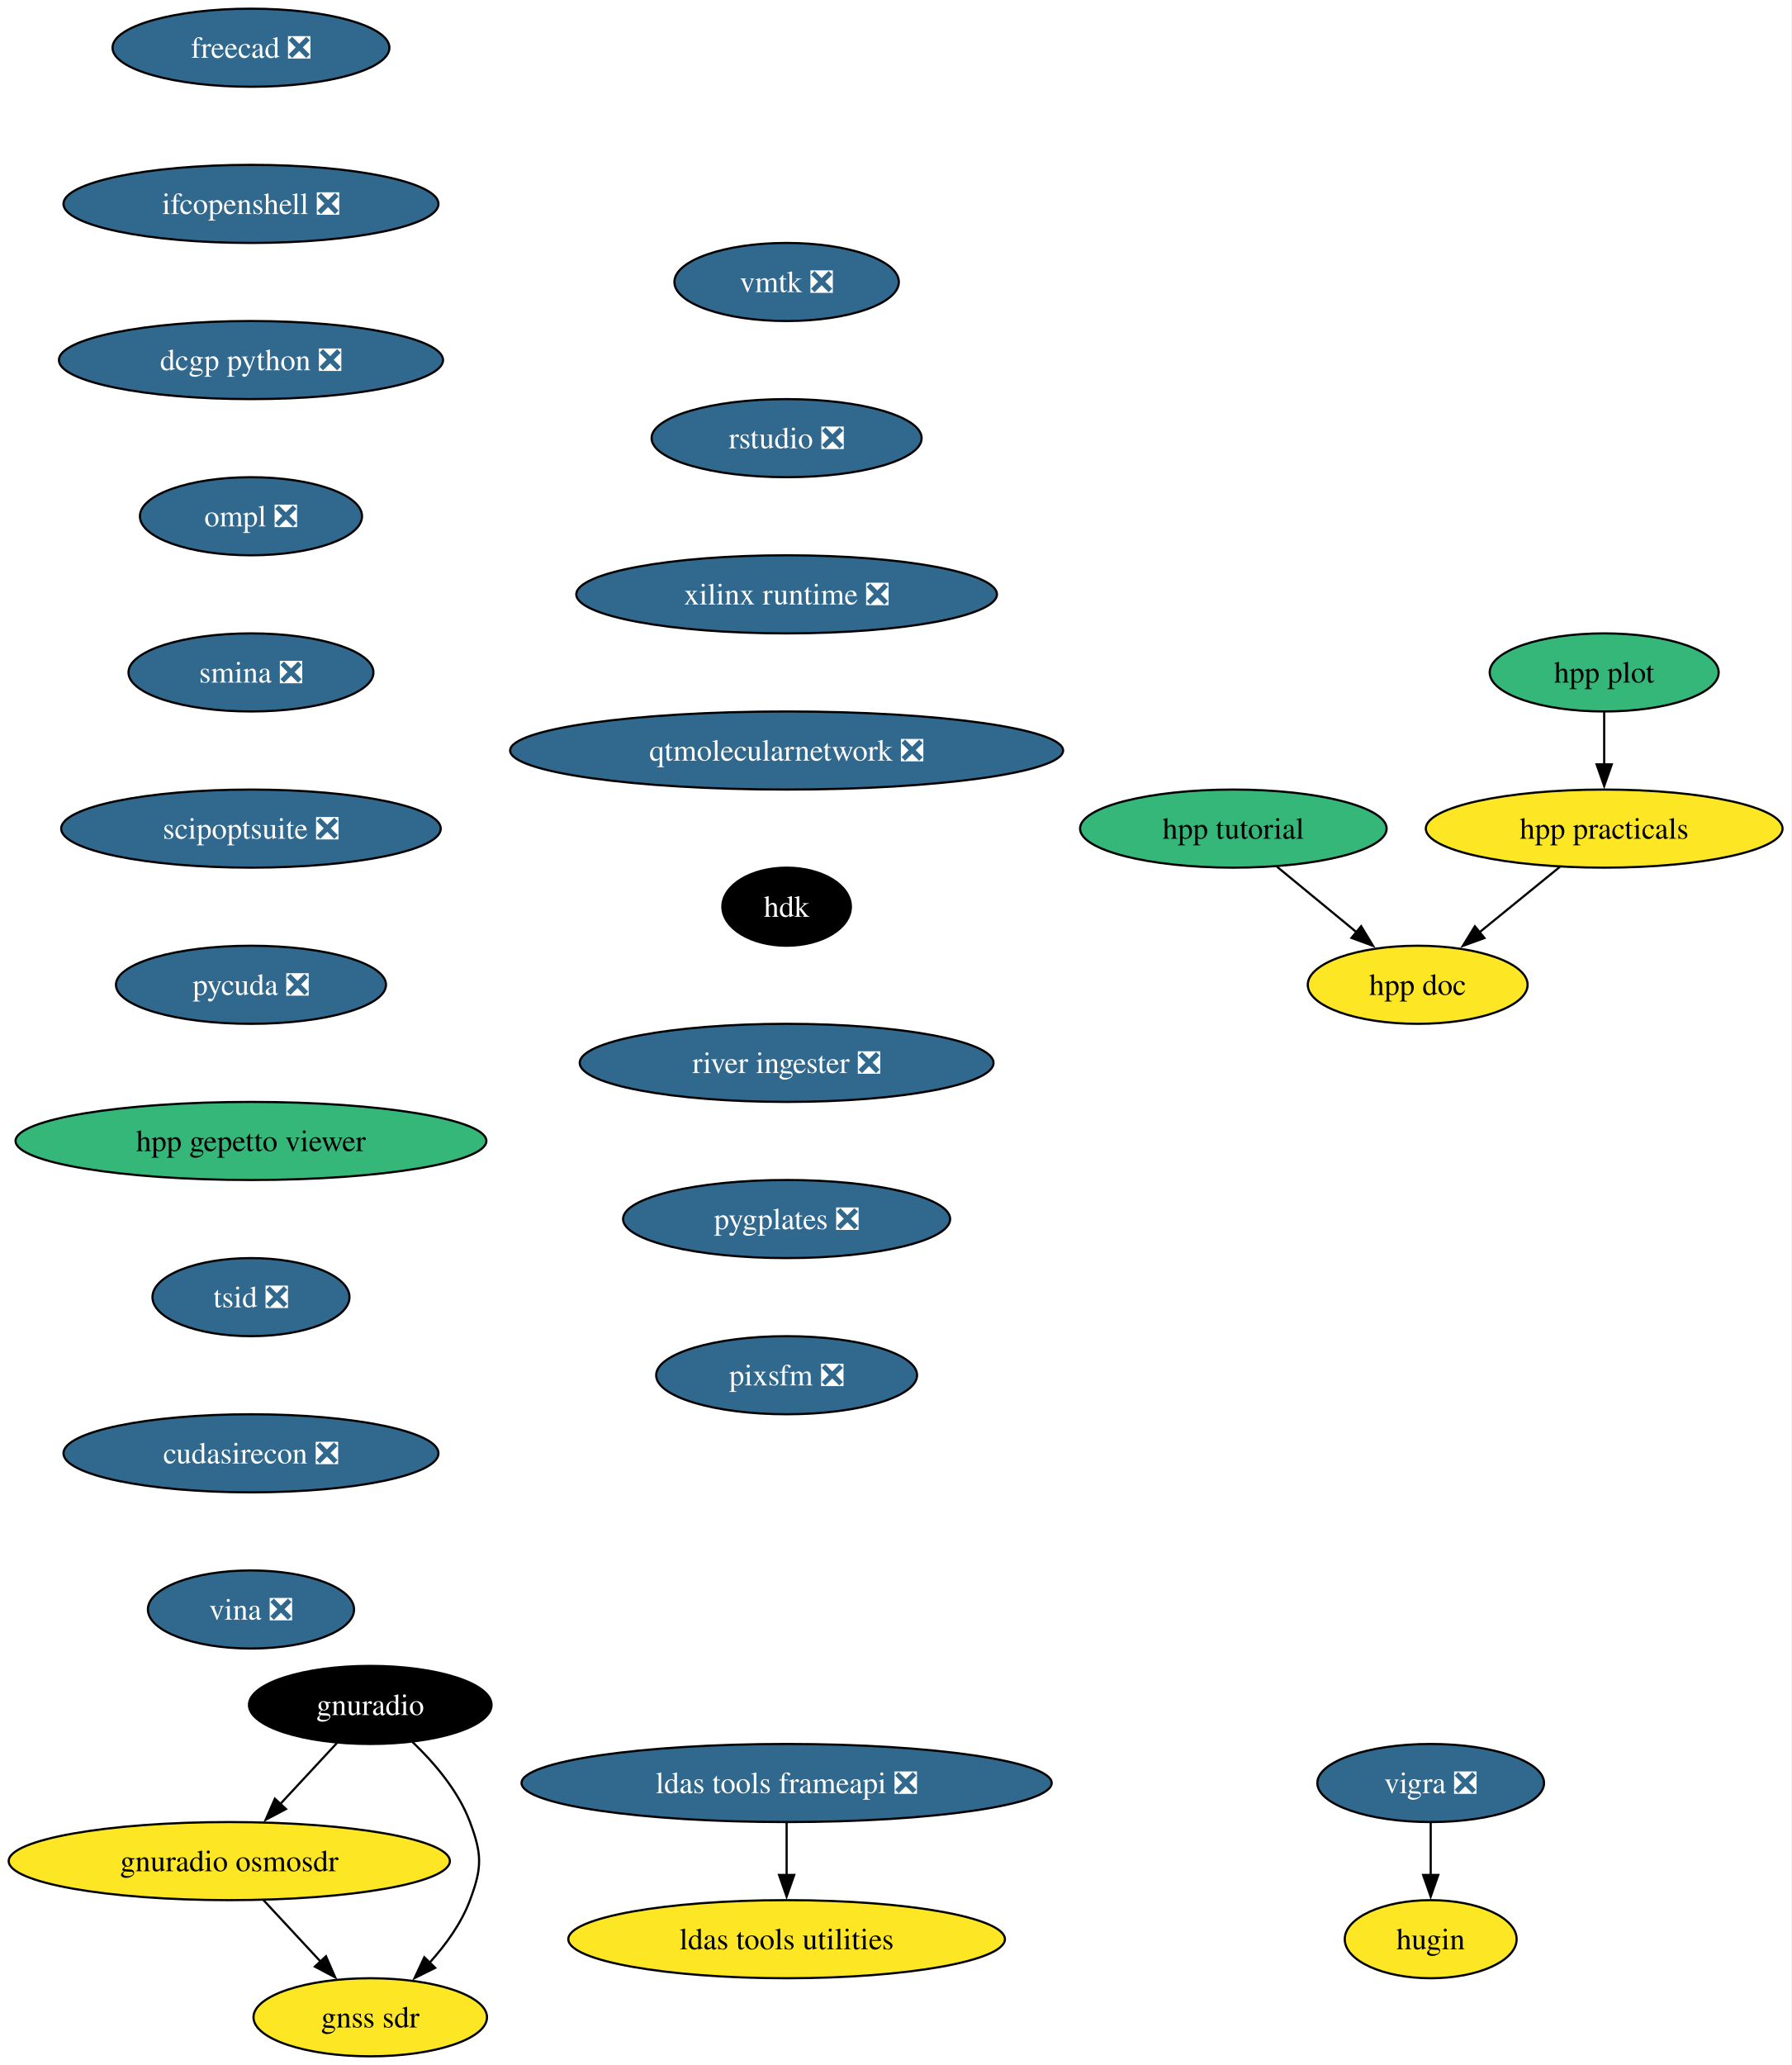
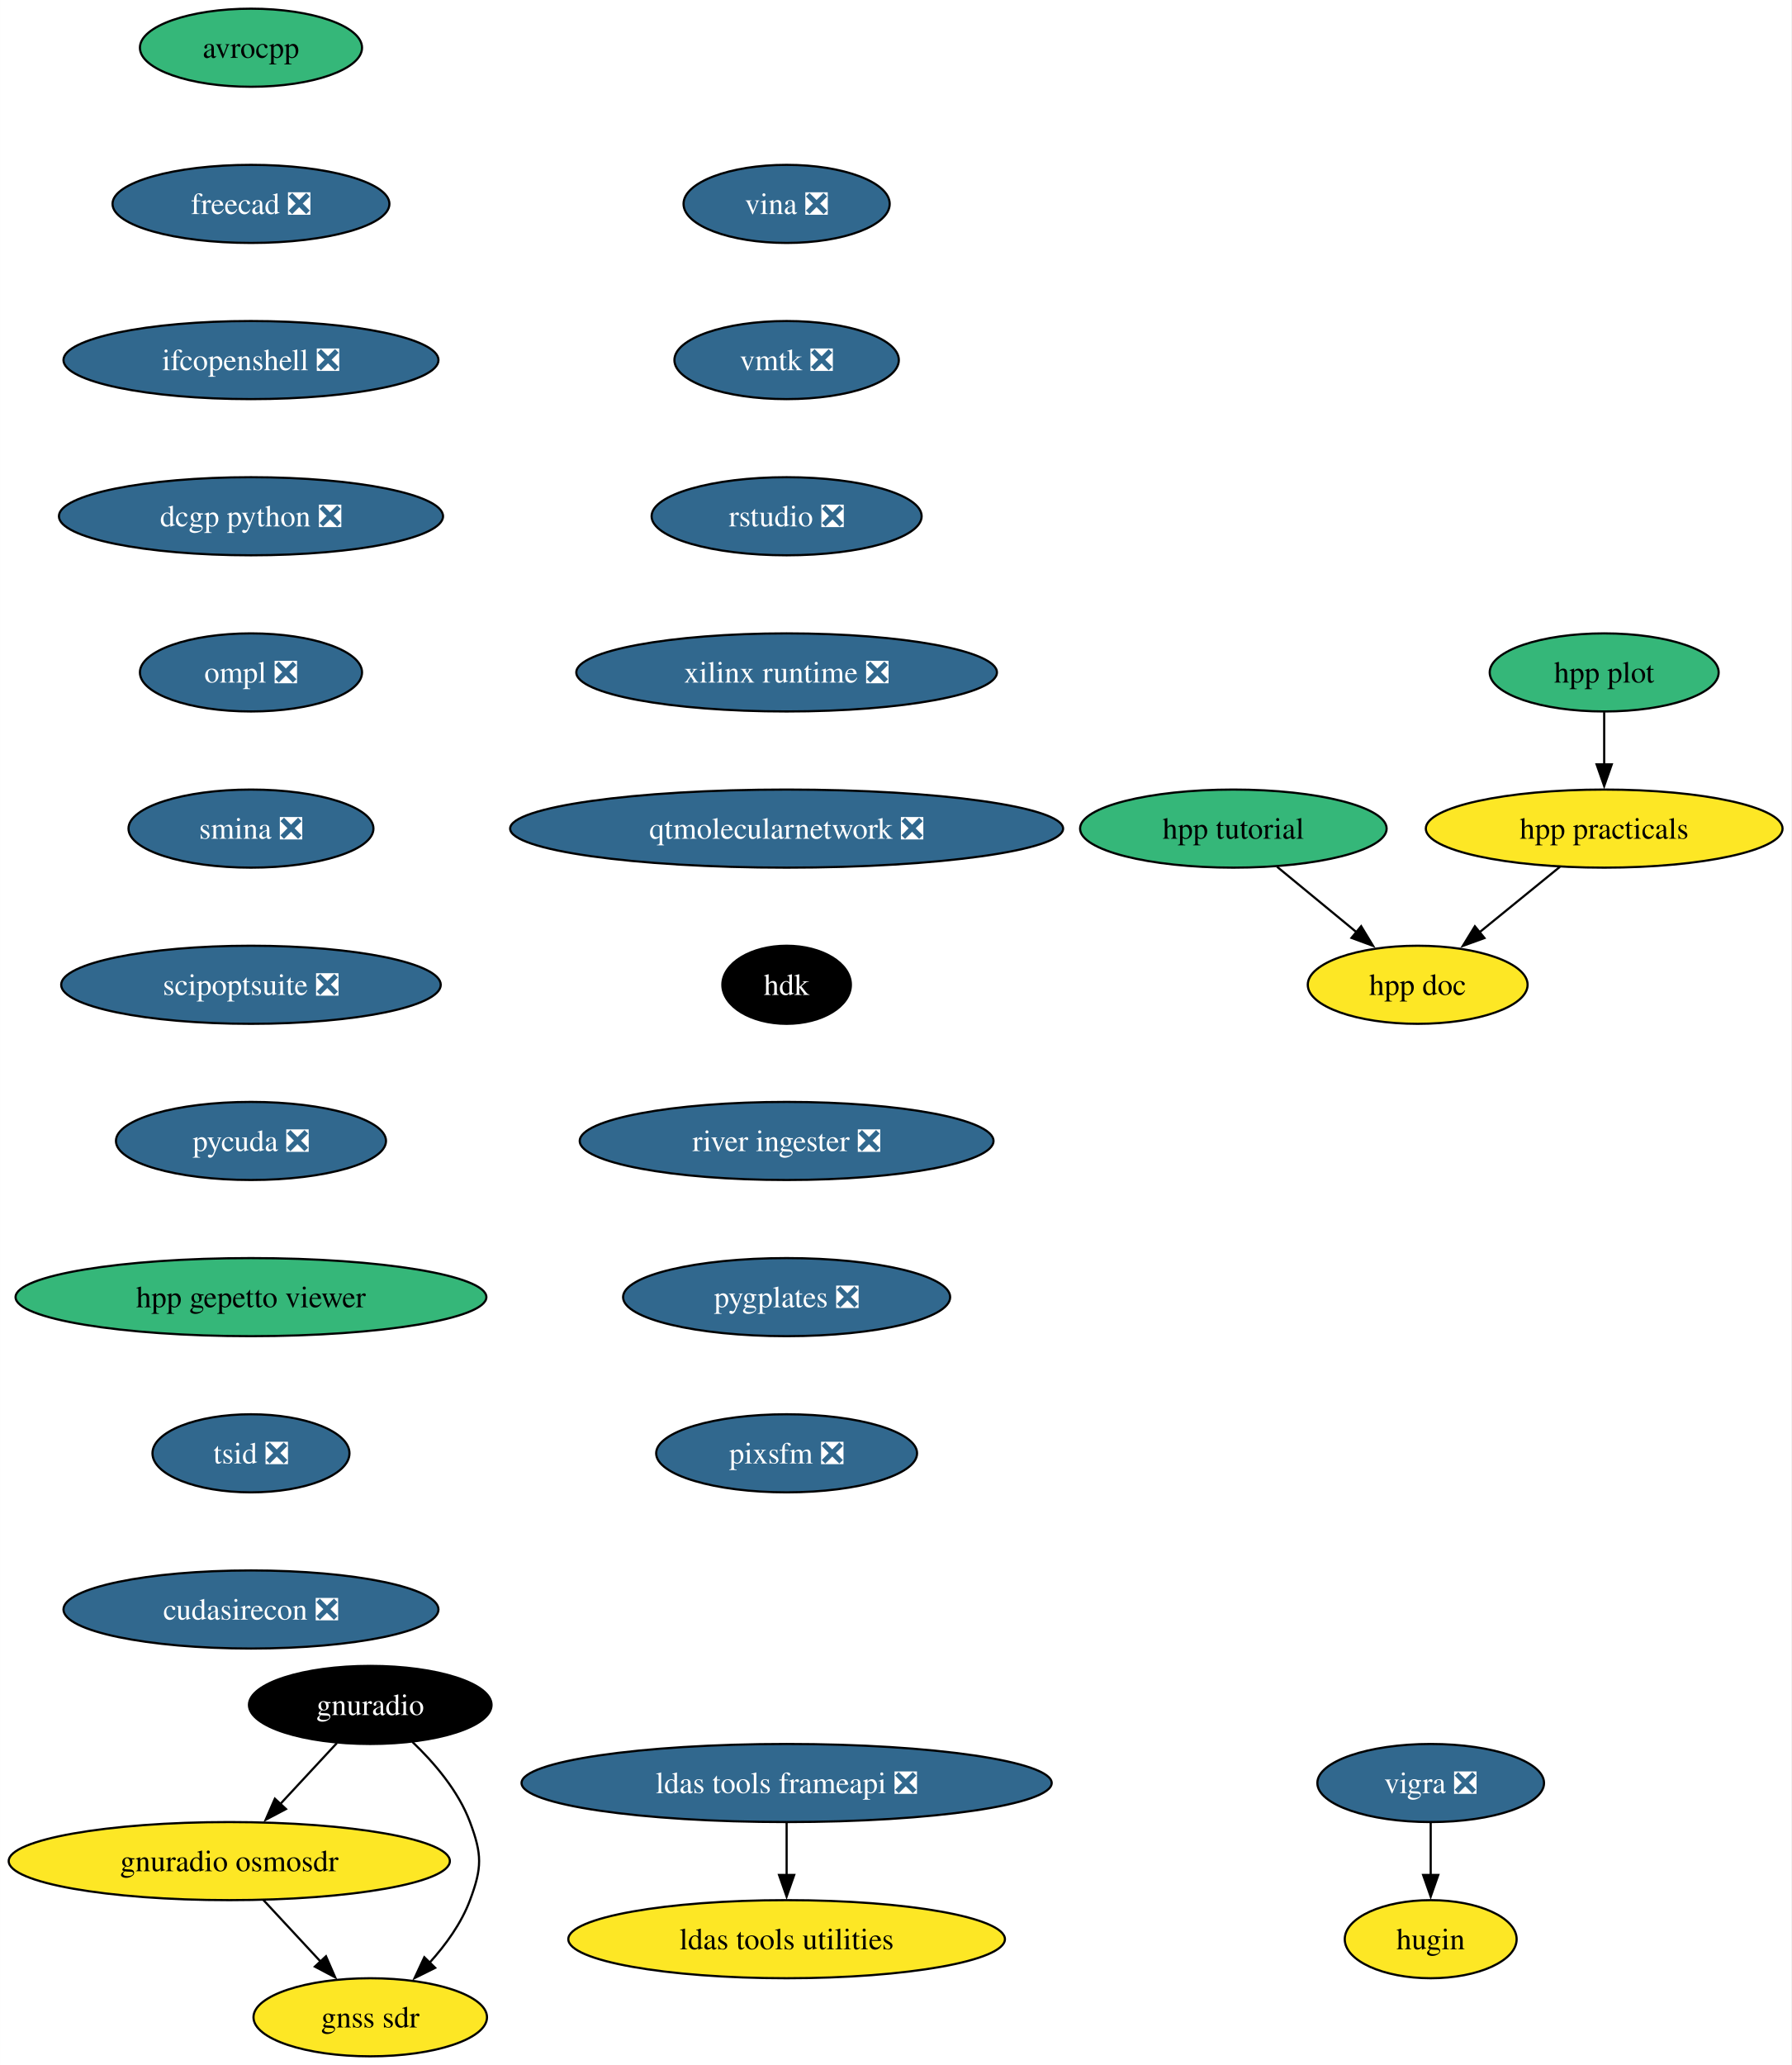
<svg xmlns="http://www.w3.org/2000/svg" xmlns:xlink="http://www.w3.org/1999/xlink" width="826pt" height="952pt" viewBox="0.00 0.00 825.96 952.00">
  <g id="graph0" class="graph" transform="scale(1 1) rotate(0) translate(4 948)">
    <polygon fill="white" stroke="none" points="-4,4 -4,-948 821.96,-948 821.96,4 -4,4" />
    <g id="node1" class="node">
      <g id="a_node1">
+         <a xlink:href="https://github.com/conda-forge/avrocpp-feedstock" xlink:title="avrocpp">
+           <ellipse fill="#35b779" stroke="black" cx="111.71" cy="-926" rx="51.21" ry="18" />
+           <text text-anchor="middle" x="111.71" y="-921.33" font-family="Times,serif" font-size="14.00">avrocpp</text>
+         </a>
+       </g>
+     </g>
+     <g id="node2" class="node">
+       <g id="a_node2">
+         <a xlink:href="https://github.com/conda-forge/freecad-feedstock/pull/121" xlink:title="freecad ❎">
+           <ellipse fill="#31688e" stroke="black" cx="111.71" cy="-854" rx="63.84" ry="18" />
+           <text text-anchor="middle" x="111.71" y="-849.33" font-family="Times,serif" font-size="14.00" fill="white">freecad ❎</text>
+         </a>
+       </g>
+     </g>
+     <g id="node5" class="node">
+       <g id="a_node5">
+         <a xlink:href="https://github.com/conda-forge/ifcopenshell-feedstock/pull/46" xlink:title="ifcopenshell ❎">
+           <ellipse fill="#31688e" stroke="black" cx="111.71" cy="-782" rx="86.46" ry="18" />
+           <text text-anchor="middle" x="111.71" y="-777.33" font-family="Times,serif" font-size="14.00" fill="white">ifcopenshell ❎</text>
+         </a>
+       </g>
+     </g>
+     <g id="node3" class="node">
+       <g id="a_node3">
        <a xlink:href="https://github.com/conda-forge/vigra-feedstock/pull/131" xlink:title="vigra ❎">
          <ellipse fill="#31688e" stroke="black" cx="655.71" cy="-126" rx="52.26" ry="18" />
          <text text-anchor="middle" x="655.71" y="-121.33" font-family="Times,serif" font-size="14.00" fill="white">vigra ❎</text>
        </a>
      </g>
    </g>
-     <g id="node2" class="node">
-       <g id="a_node2">
+     <g id="node4" class="node">
+       <g id="a_node4">
        <a xlink:href="https://github.com/conda-forge/hugin-feedstock" xlink:title="hugin">
          <ellipse fill="#fde725" stroke="black" cx="655.71" cy="-54" rx="39.63" ry="18" />
          <text text-anchor="middle" x="655.71" y="-49.33" font-family="Times,serif" font-size="14.00">hugin</text>
        </a>
      </g>
    </g>
-     <g id="edge1" class="edge">
+     <g id="edge2" class="edge">
      <path fill="none" stroke="black" d="M655.71,-107.7C655.71,-100.41 655.71,-91.73 655.71,-83.54" />
      <polygon fill="black" stroke="black" points="659.21,-83.62 655.71,-73.62 652.21,-83.62 659.21,-83.62" />
    </g>
-     <g id="node3" class="node">
-       <g id="a_node3">
-         <a xlink:href="https://github.com/conda-forge/freecad-feedstock/pull/121" xlink:title="freecad ❎">
-           <ellipse fill="#31688e" stroke="black" cx="111.71" cy="-926" rx="63.84" ry="18" />
-           <text text-anchor="middle" x="111.71" y="-921.33" font-family="Times,serif" font-size="14.00" fill="white">freecad ❎</text>
-         </a>
-       </g>
-     </g>
-     <g id="node4" class="node">
-       <g id="a_node4">
-         <a xlink:href="https://github.com/conda-forge/ifcopenshell-feedstock/pull/46" xlink:title="ifcopenshell ❎">
-           <ellipse fill="#31688e" stroke="black" cx="111.71" cy="-854" rx="86.46" ry="18" />
-           <text text-anchor="middle" x="111.71" y="-849.33" font-family="Times,serif" font-size="14.00" fill="white">ifcopenshell ❎</text>
-         </a>
-       </g>
-     </g>
-     <g id="node7" class="node">
-       <g id="a_node7">
+     <g id="node8" class="node">
+       <g id="a_node8">
        <a xlink:href="https://github.com/conda-forge/dcgp-python-feedstock/pull/24" xlink:title="dcgp python ❎">
-           <ellipse fill="#31688e" stroke="black" cx="111.71" cy="-782" rx="88.56" ry="18" />
-           <text text-anchor="middle" x="111.71" y="-777.33" font-family="Times,serif" font-size="14.00" fill="white">dcgp python ❎</text>
-         </a>
-       </g>
-     </g>
-     <g id="node5" class="node">
-       <g id="a_node5">
+           <ellipse fill="#31688e" stroke="black" cx="111.71" cy="-710" rx="88.56" ry="18" />
+           <text text-anchor="middle" x="111.71" y="-705.33" font-family="Times,serif" font-size="14.00" fill="white">dcgp python ❎</text>
+         </a>
+       </g>
+     </g>
+     <g id="node6" class="node">
+       <g id="a_node6">
        <a xlink:href="https://github.com/conda-forge/ldas-tools-frameapi-feedstock/pull/18" xlink:title="ldas tools frameapi ❎">
          <ellipse fill="#31688e" stroke="black" cx="358.71" cy="-126" rx="122.23" ry="18" />
          <text text-anchor="middle" x="358.71" y="-121.33" font-family="Times,serif" font-size="14.00" fill="white">ldas tools frameapi ❎</text>
        </a>
      </g>
    </g>
-     <g id="node6" class="node">
-       <g id="a_node6">
+     <g id="node7" class="node">
+       <g id="a_node7">
        <a xlink:href="https://github.com/conda-forge/ldas-tools-utilities-feedstock" xlink:title="ldas tools utilities">
          <ellipse fill="#fde725" stroke="black" cx="358.71" cy="-54" rx="100.66" ry="18" />
          <text text-anchor="middle" x="358.71" y="-49.33" font-family="Times,serif" font-size="14.00">ldas tools utilities</text>
        </a>
      </g>
    </g>
-     <g id="edge3" class="edge">
+     <g id="edge4" class="edge">
      <path fill="none" stroke="black" d="M358.71,-107.7C358.71,-100.41 358.71,-91.73 358.71,-83.54" />
      <polygon fill="black" stroke="black" points="362.21,-83.62 358.71,-73.62 355.21,-83.62 362.21,-83.62" />
    </g>
-     <g id="node8" class="node">
-       <g id="a_node8">
-         <a xlink:href="https://github.com/conda-forge/ompl-feedstock/pull/35" xlink:title="ompl ❎">
-           <ellipse fill="#31688e" stroke="black" cx="111.71" cy="-710" rx="51.21" ry="18" />
-           <text text-anchor="middle" x="111.71" y="-705.33" font-family="Times,serif" font-size="14.00" fill="white">ompl ❎</text>
-         </a>
-       </g>
-     </g>
-     <g id="node12" class="node">
-       <g id="a_node12">
-         <a xlink:href="https://github.com/conda-forge/smina-feedstock/pull/3" xlink:title="smina ❎">
-           <ellipse fill="#31688e" stroke="black" cx="111.71" cy="-638" rx="56.47" ry="18" />
-           <text text-anchor="middle" x="111.71" y="-633.33" font-family="Times,serif" font-size="14.00" fill="white">smina ❎</text>
-         </a>
-       </g>
-     </g>
    <g id="node9" class="node">
      <g id="a_node9">
+         <a xlink:href="https://github.com/conda-forge/ompl-feedstock/pull/35" xlink:title="ompl ❎">
+           <ellipse fill="#31688e" stroke="black" cx="111.71" cy="-638" rx="51.21" ry="18" />
+           <text text-anchor="middle" x="111.71" y="-633.33" font-family="Times,serif" font-size="14.00" fill="white">ompl ❎</text>
+         </a>
+       </g>
+     </g>
+     <g id="node13" class="node">
+       <g id="a_node13">
+         <a xlink:href="https://github.com/conda-forge/smina-feedstock/pull/3" xlink:title="smina ❎">
+           <ellipse fill="#31688e" stroke="black" cx="111.71" cy="-566" rx="56.47" ry="18" />
+           <text text-anchor="middle" x="111.71" y="-561.33" font-family="Times,serif" font-size="14.00" fill="white">smina ❎</text>
+         </a>
+       </g>
+     </g>
+     <g id="node10" class="node">
+       <g id="a_node10">
        <a xlink:href="https://github.com/conda-forge/gnuradio-feedstock" xlink:title="gnuradio">
          <ellipse fill="#000000" stroke="black" cx="166.71" cy="-162" rx="55.94" ry="18" />
          <text text-anchor="middle" x="166.71" y="-157.32" font-family="Times,serif" font-size="14.00" fill="white">gnuradio</text>
        </a>
      </g>
    </g>
-     <g id="node10" class="node">
-       <g id="a_node10">
+     <g id="node11" class="node">
+       <g id="a_node11">
        <a xlink:href="https://github.com/conda-forge/gnuradio-osmosdr-feedstock" xlink:title="gnuradio osmosdr">
          <ellipse fill="#fde725" stroke="black" cx="101.71" cy="-90" rx="101.71" ry="18" />
          <text text-anchor="middle" x="101.71" y="-85.33" font-family="Times,serif" font-size="14.00">gnuradio osmosdr</text>
        </a>
      </g>
    </g>
-     <g id="edge6" class="edge">
+     <g id="edge7" class="edge">
      <path fill="none" stroke="black" d="M151.31,-144.41C143.49,-135.99 133.83,-125.58 125.12,-116.2" />
      <polygon fill="black" stroke="black" points="127.86,-114.01 118.49,-109.07 122.73,-118.77 127.86,-114.01" />
    </g>
-     <g id="node11" class="node">
-       <g id="a_node11">
+     <g id="node12" class="node">
+       <g id="a_node12">
        <a xlink:href="https://github.com/conda-forge/gnss-sdr-feedstock" xlink:title="gnss sdr">
          <ellipse fill="#fde725" stroke="black" cx="166.71" cy="-18" rx="53.84" ry="18" />
          <text text-anchor="middle" x="166.71" y="-13.32" font-family="Times,serif" font-size="14.00">gnss sdr</text>
        </a>
      </g>
    </g>
-     <g id="edge7" class="edge">
+     <g id="edge8" class="edge">
      <path fill="none" stroke="black" d="M186.1,-145C196.12,-135.45 207.34,-122.38 212.71,-108 218.31,-93.01 218.31,-86.99 212.71,-72 208.73,-61.33 201.52,-51.38 193.97,-43.05" />
      <polygon fill="black" stroke="black" points="196.65,-40.79 187.16,-36.08 191.64,-45.68 196.65,-40.79" />
    </g>
-     <g id="edge8" class="edge">
+     <g id="edge9" class="edge">
      <path fill="none" stroke="black" d="M117.45,-72.05C125.39,-63.5 135.17,-52.97 143.91,-43.56" />
      <polygon fill="black" stroke="black" points="146.3,-46.13 150.54,-36.42 141.17,-41.36 146.3,-46.13" />
    </g>
-     <g id="node13" class="node">
-       <g id="a_node13">
-         <a xlink:href="https://github.com/conda-forge/scipoptsuite-feedstock/pull/64" xlink:title="scipoptsuite ❎">
-           <ellipse fill="#31688e" stroke="black" cx="111.71" cy="-566" rx="87.51" ry="18" />
-           <text text-anchor="middle" x="111.71" y="-561.33" font-family="Times,serif" font-size="14.00" fill="white">scipoptsuite ❎</text>
-         </a>
-       </g>
-     </g>
    <g id="node14" class="node">
      <g id="a_node14">
-         <a xlink:href="https://github.com/conda-forge/pycuda-feedstock/pull/38" xlink:title="pycuda ❎">
-           <ellipse fill="#31688e" stroke="black" cx="111.71" cy="-494" rx="62.26" ry="18" />
-           <text text-anchor="middle" x="111.71" y="-489.32" font-family="Times,serif" font-size="14.00" fill="white">pycuda ❎</text>
+         <a xlink:href="https://github.com/conda-forge/scipoptsuite-feedstock/pull/64" xlink:title="scipoptsuite ❎">
+           <ellipse fill="#31688e" stroke="black" cx="111.71" cy="-494" rx="87.51" ry="18" />
+           <text text-anchor="middle" x="111.71" y="-489.32" font-family="Times,serif" font-size="14.00" fill="white">scipoptsuite ❎</text>
        </a>
      </g>
    </g>
    <g id="node15" class="node">
      <g id="a_node15">
-         <a xlink:href="https://github.com/conda-forge/hpp-gepetto-viewer-feedstock" xlink:title="hpp gepetto viewer">
-           <ellipse fill="#35b779" stroke="black" cx="111.71" cy="-422" rx="108.55" ry="18" />
-           <text text-anchor="middle" x="111.71" y="-417.32" font-family="Times,serif" font-size="14.00">hpp gepetto viewer</text>
+         <a xlink:href="https://github.com/conda-forge/pycuda-feedstock/pull/38" xlink:title="pycuda ❎">
+           <ellipse fill="#31688e" stroke="black" cx="111.71" cy="-422" rx="62.26" ry="18" />
+           <text text-anchor="middle" x="111.71" y="-417.32" font-family="Times,serif" font-size="14.00" fill="white">pycuda ❎</text>
        </a>
      </g>
    </g>
    <g id="node16" class="node">
      <g id="a_node16">
-         <a xlink:href="https://github.com/conda-forge/tsid-feedstock/pull/33" xlink:title="tsid ❎">
-           <ellipse fill="#31688e" stroke="black" cx="111.71" cy="-350" rx="45.42" ry="18" />
-           <text text-anchor="middle" x="111.71" y="-345.32" font-family="Times,serif" font-size="14.00" fill="white">tsid ❎</text>
+         <a xlink:href="https://github.com/conda-forge/hpp-gepetto-viewer-feedstock" xlink:title="hpp gepetto viewer">
+           <ellipse fill="#35b779" stroke="black" cx="111.71" cy="-350" rx="108.55" ry="18" />
+           <text text-anchor="middle" x="111.71" y="-345.32" font-family="Times,serif" font-size="14.00">hpp gepetto viewer</text>
        </a>
      </g>
    </g>
    <g id="node17" class="node">
      <g id="a_node17">
-         <a xlink:href="https://github.com/conda-forge/cudasirecon-feedstock/pull/29" xlink:title="cudasirecon ❎">
-           <ellipse fill="#31688e" stroke="black" cx="111.71" cy="-278" rx="86.46" ry="18" />
-           <text text-anchor="middle" x="111.71" y="-273.32" font-family="Times,serif" font-size="14.00" fill="white">cudasirecon ❎</text>
+         <a xlink:href="https://github.com/conda-forge/tsid-feedstock/pull/33" xlink:title="tsid ❎">
+           <ellipse fill="#31688e" stroke="black" cx="111.71" cy="-278" rx="45.42" ry="18" />
+           <text text-anchor="middle" x="111.71" y="-273.32" font-family="Times,serif" font-size="14.00" fill="white">tsid ❎</text>
        </a>
      </g>
    </g>
    <g id="node18" class="node">
      <g id="a_node18">
-         <a xlink:href="https://github.com/conda-forge/vina-feedstock/pull/16" xlink:title="vina ❎">
-           <ellipse fill="#31688e" stroke="black" cx="111.71" cy="-206" rx="47.53" ry="18" />
-           <text text-anchor="middle" x="111.71" y="-201.32" font-family="Times,serif" font-size="14.00" fill="white">vina ❎</text>
+         <a xlink:href="https://github.com/conda-forge/cudasirecon-feedstock/pull/29" xlink:title="cudasirecon ❎">
+           <ellipse fill="#31688e" stroke="black" cx="111.71" cy="-206" rx="86.46" ry="18" />
+           <text text-anchor="middle" x="111.71" y="-201.32" font-family="Times,serif" font-size="14.00" fill="white">cudasirecon ❎</text>
        </a>
      </g>
    </g>
    <g id="node19" class="node">
      <g id="a_node19">
-         <a xlink:href="https://github.com/conda-forge/vmtk-feedstock/pull/23" xlink:title="vmtk ❎">
-           <ellipse fill="#31688e" stroke="black" cx="358.71" cy="-818" rx="51.74" ry="18" />
-           <text text-anchor="middle" x="358.71" y="-813.33" font-family="Times,serif" font-size="14.00" fill="white">vmtk ❎</text>
+         <a xlink:href="https://github.com/conda-forge/vina-feedstock/pull/16" xlink:title="vina ❎">
+           <ellipse fill="#31688e" stroke="black" cx="358.71" cy="-854" rx="47.53" ry="18" />
+           <text text-anchor="middle" x="358.71" y="-849.33" font-family="Times,serif" font-size="14.00" fill="white">vina ❎</text>
        </a>
      </g>
    </g>
    <g id="node20" class="node">
      <g id="a_node20">
-         <a xlink:href="https://github.com/conda-forge/rstudio-feedstock/pull/30" xlink:title="rstudio ❎">
-           <ellipse fill="#31688e" stroke="black" cx="358.71" cy="-746" rx="62.26" ry="18" />
-           <text text-anchor="middle" x="358.71" y="-741.33" font-family="Times,serif" font-size="14.00" fill="white">rstudio ❎</text>
+         <a xlink:href="https://github.com/conda-forge/vmtk-feedstock/pull/23" xlink:title="vmtk ❎">
+           <ellipse fill="#31688e" stroke="black" cx="358.71" cy="-782" rx="51.74" ry="18" />
+           <text text-anchor="middle" x="358.71" y="-777.33" font-family="Times,serif" font-size="14.00" fill="white">vmtk ❎</text>
        </a>
      </g>
    </g>
    <g id="node21" class="node">
      <g id="a_node21">
-         <a xlink:href="https://github.com/conda-forge/xilinx-runtime-feedstock/pull/34" xlink:title="xilinx runtime ❎">
-           <ellipse fill="#31688e" stroke="black" cx="358.71" cy="-674" rx="96.98" ry="18" />
-           <text text-anchor="middle" x="358.71" y="-669.33" font-family="Times,serif" font-size="14.00" fill="white">xilinx runtime ❎</text>
+         <a xlink:href="https://github.com/conda-forge/rstudio-feedstock/pull/30" xlink:title="rstudio ❎">
+           <ellipse fill="#31688e" stroke="black" cx="358.71" cy="-710" rx="62.26" ry="18" />
+           <text text-anchor="middle" x="358.71" y="-705.33" font-family="Times,serif" font-size="14.00" fill="white">rstudio ❎</text>
        </a>
      </g>
    </g>
    <g id="node22" class="node">
      <g id="a_node22">
-         <a xlink:href="https://github.com/conda-forge/qtmolecularnetwork-feedstock/pull/16" xlink:title="qtmolecularnetwork ❎">
-           <ellipse fill="#31688e" stroke="black" cx="358.71" cy="-602" rx="127.49" ry="18" />
-           <text text-anchor="middle" x="358.71" y="-597.33" font-family="Times,serif" font-size="14.00" fill="white">qtmolecularnetwork ❎</text>
+         <a xlink:href="https://github.com/conda-forge/xilinx-runtime-feedstock/pull/34" xlink:title="xilinx runtime ❎">
+           <ellipse fill="#31688e" stroke="black" cx="358.71" cy="-638" rx="96.98" ry="18" />
+           <text text-anchor="middle" x="358.71" y="-633.33" font-family="Times,serif" font-size="14.00" fill="white">xilinx runtime ❎</text>
        </a>
      </g>
    </g>
    <g id="node23" class="node">
      <g id="a_node23">
-         <a xlink:href="https://github.com/conda-forge/hdk-feedstock" xlink:title="hdk">
-           <ellipse fill="#000000" stroke="black" cx="358.71" cy="-530" rx="29.64" ry="18" />
-           <text text-anchor="middle" x="358.71" y="-525.33" font-family="Times,serif" font-size="14.00" fill="white">hdk</text>
+         <a xlink:href="https://github.com/conda-forge/qtmolecularnetwork-feedstock/pull/16" xlink:title="qtmolecularnetwork ❎">
+           <ellipse fill="#31688e" stroke="black" cx="358.71" cy="-566" rx="127.49" ry="18" />
+           <text text-anchor="middle" x="358.71" y="-561.33" font-family="Times,serif" font-size="14.00" fill="white">qtmolecularnetwork ❎</text>
        </a>
      </g>
    </g>
    <g id="node24" class="node">
      <g id="a_node24">
-         <a xlink:href="https://github.com/conda-forge/river-ingester-feedstock/pull/24" xlink:title="river ingester ❎">
-           <ellipse fill="#31688e" stroke="black" cx="358.71" cy="-458" rx="95.4" ry="18" />
-           <text text-anchor="middle" x="358.71" y="-453.32" font-family="Times,serif" font-size="14.00" fill="white">river ingester ❎</text>
+         <a xlink:href="https://github.com/conda-forge/hdk-feedstock" xlink:title="hdk">
+           <ellipse fill="#000000" stroke="black" cx="358.71" cy="-494" rx="29.64" ry="18" />
+           <text text-anchor="middle" x="358.71" y="-489.32" font-family="Times,serif" font-size="14.00" fill="white">hdk</text>
        </a>
      </g>
    </g>
    <g id="node25" class="node">
      <g id="a_node25">
-         <a xlink:href="https://github.com/conda-forge/pygplates-feedstock/pull/20" xlink:title="pygplates ❎">
-           <ellipse fill="#31688e" stroke="black" cx="358.71" cy="-386" rx="75.41" ry="18" />
-           <text text-anchor="middle" x="358.71" y="-381.32" font-family="Times,serif" font-size="14.00" fill="white">pygplates ❎</text>
+         <a xlink:href="https://github.com/conda-forge/river-ingester-feedstock/pull/24" xlink:title="river ingester ❎">
+           <ellipse fill="#31688e" stroke="black" cx="358.71" cy="-422" rx="95.4" ry="18" />
+           <text text-anchor="middle" x="358.71" y="-417.32" font-family="Times,serif" font-size="14.00" fill="white">river ingester ❎</text>
        </a>
      </g>
    </g>
    <g id="node26" class="node">
      <g id="a_node26">
-         <a xlink:href="https://github.com/conda-forge/pixsfm-feedstock/pull/16" xlink:title="pixsfm ❎">
-           <ellipse fill="#31688e" stroke="black" cx="358.71" cy="-314" rx="60.15" ry="18" />
-           <text text-anchor="middle" x="358.71" y="-309.32" font-family="Times,serif" font-size="14.00" fill="white">pixsfm ❎</text>
+         <a xlink:href="https://github.com/conda-forge/pygplates-feedstock/pull/20" xlink:title="pygplates ❎">
+           <ellipse fill="#31688e" stroke="black" cx="358.71" cy="-350" rx="75.41" ry="18" />
+           <text text-anchor="middle" x="358.71" y="-345.32" font-family="Times,serif" font-size="14.00" fill="white">pygplates ❎</text>
        </a>
      </g>
    </g>
    <g id="node27" class="node">
      <g id="a_node27">
+         <a xlink:href="https://github.com/conda-forge/pixsfm-feedstock/pull/16" xlink:title="pixsfm ❎">
+           <ellipse fill="#31688e" stroke="black" cx="358.71" cy="-278" rx="60.15" ry="18" />
+           <text text-anchor="middle" x="358.71" y="-273.32" font-family="Times,serif" font-size="14.00" fill="white">pixsfm ❎</text>
+         </a>
+       </g>
+     </g>
+     <g id="node28" class="node">
+       <g id="a_node28">
        <a xlink:href="https://github.com/conda-forge/hpp-practicals-feedstock" xlink:title="hpp practicals">
          <ellipse fill="#fde725" stroke="black" cx="735.71" cy="-566" rx="82.25" ry="18" />
          <text text-anchor="middle" x="735.71" y="-561.33" font-family="Times,serif" font-size="14.00">hpp practicals</text>
        </a>
      </g>
    </g>
-     <g id="node28" class="node">
-       <g id="a_node28">
+     <g id="node29" class="node">
+       <g id="a_node29">
        <a xlink:href="https://github.com/conda-forge/hpp-doc-feedstock" xlink:title="hpp doc">
          <ellipse fill="#fde725" stroke="black" cx="649.71" cy="-494" rx="50.68" ry="18" />
          <text text-anchor="middle" x="649.71" y="-489.32" font-family="Times,serif" font-size="14.00">hpp doc</text>
        </a>
      </g>
    </g>
-     <g id="edge23" class="edge">
+     <g id="edge24" class="edge">
      <path fill="none" stroke="black" d="M715.33,-548.41C704.25,-539.39 690.37,-528.09 678.23,-518.21" />
      <polygon fill="black" stroke="black" points="680.5,-515.54 670.53,-511.94 676.08,-520.97 680.5,-515.54" />
    </g>
-     <g id="node29" class="node">
-       <g id="a_node29">
+     <g id="node30" class="node">
+       <g id="a_node30">
        <a xlink:href="https://github.com/conda-forge/hpp-plot-feedstock" xlink:title="hpp plot">
          <ellipse fill="#35b779" stroke="black" cx="735.71" cy="-638" rx="52.79" ry="18" />
          <text text-anchor="middle" x="735.71" y="-633.33" font-family="Times,serif" font-size="14.00">hpp plot</text>
        </a>
      </g>
    </g>
-     <g id="edge24" class="edge">
+     <g id="edge25" class="edge">
      <path fill="none" stroke="black" d="M735.71,-619.7C735.71,-612.41 735.71,-603.73 735.71,-595.54" />
      <polygon fill="black" stroke="black" points="739.21,-595.62 735.71,-585.62 732.21,-595.62 739.21,-595.62" />
    </g>
-     <g id="node30" class="node">
-       <g id="a_node30">
+     <g id="node31" class="node">
+       <g id="a_node31">
        <a xlink:href="https://github.com/conda-forge/hpp-tutorial-feedstock" xlink:title="hpp tutorial">
          <ellipse fill="#35b779" stroke="black" cx="564.71" cy="-566" rx="70.68" ry="18" />
          <text text-anchor="middle" x="564.71" y="-561.33" font-family="Times,serif" font-size="14.00">hpp tutorial</text>
        </a>
      </g>
    </g>
-     <g id="edge25" class="edge">
+     <g id="edge26" class="edge">
      <path fill="none" stroke="black" d="M584.86,-548.41C595.81,-539.39 609.54,-528.09 621.54,-518.21" />
      <polygon fill="black" stroke="black" points="623.64,-521.01 629.13,-511.95 619.19,-515.61 623.64,-521.01" />
    </g>
  </g>
</svg>
